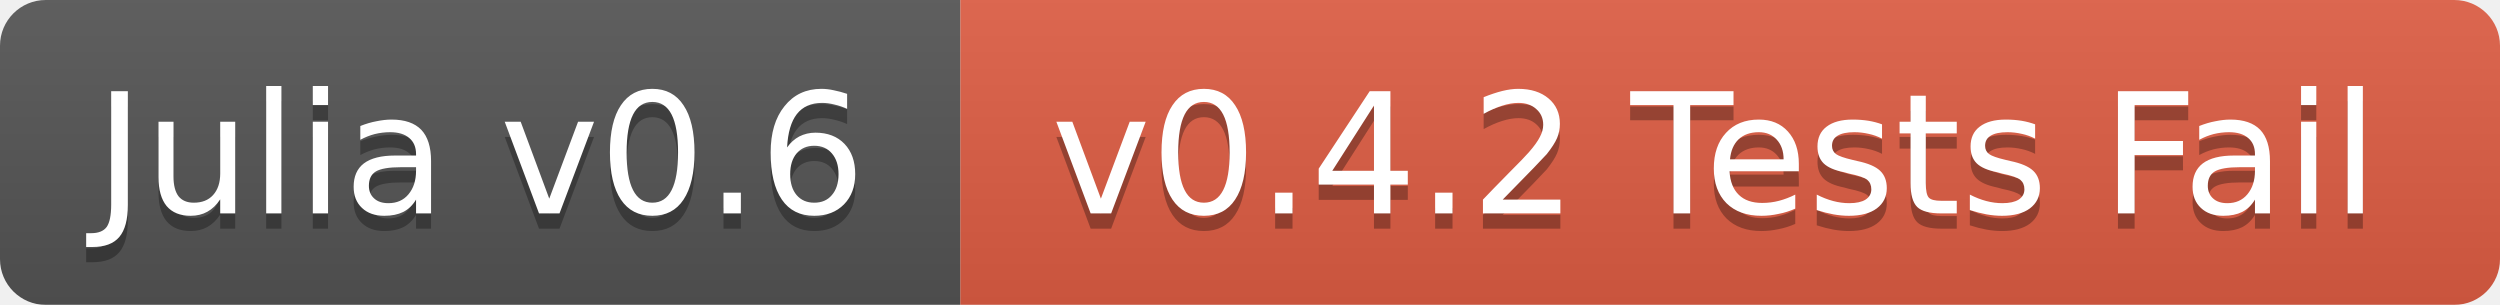
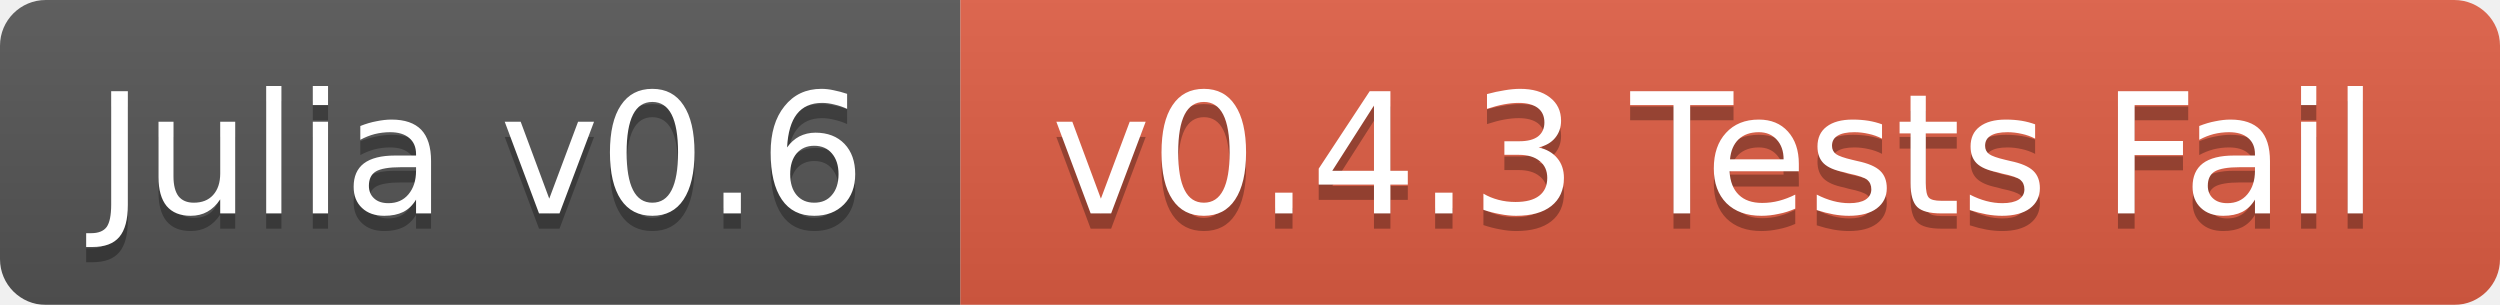
<svg xmlns="http://www.w3.org/2000/svg" width="164" height="20">
  <linearGradient id="b" x2="0" y2="100%">
    <stop offset="0" stop-color="#bbb" stop-opacity=".1" />
    <stop offset="1" stop-opacity=".1" />
  </linearGradient>
  <mask id="a">
    <rect width="164" height="20" rx="3" fill="#fff" />
  </mask>
  <g mask="url(#a)">
    <path fill="#555" d="M0 0h63v20H0z" />
    <path fill="#e05d44" d="M63 0h101v20H63z" />
    <path fill="url(#b)" d="M0 0h164v20H0z" />
  </g>
  <g fill="#fff" text-anchor="middle" font-family="DejaVu Sans,Verdana,Geneva,sans-serif" font-size="11">
    <text x="31.5" y="15" fill="#010101" fill-opacity=".3">Julia v0.6</text>
    <text x="31.5" y="14">Julia v0.6</text>
-     <text x="112.5" y="15" fill="#010101" fill-opacity=".3">v0.4.2 Tests Fail</text>
-     <text x="112.5" y="14">v0.4.2 Tests Fail</text>
+     <text x="112.5" y="15" fill="#010101" fill-opacity=".3">v0.4.3 Tests Fail</text>
+     <text x="112.5" y="14">v0.4.3 Tests Fail</text>
  </g>
</svg>
